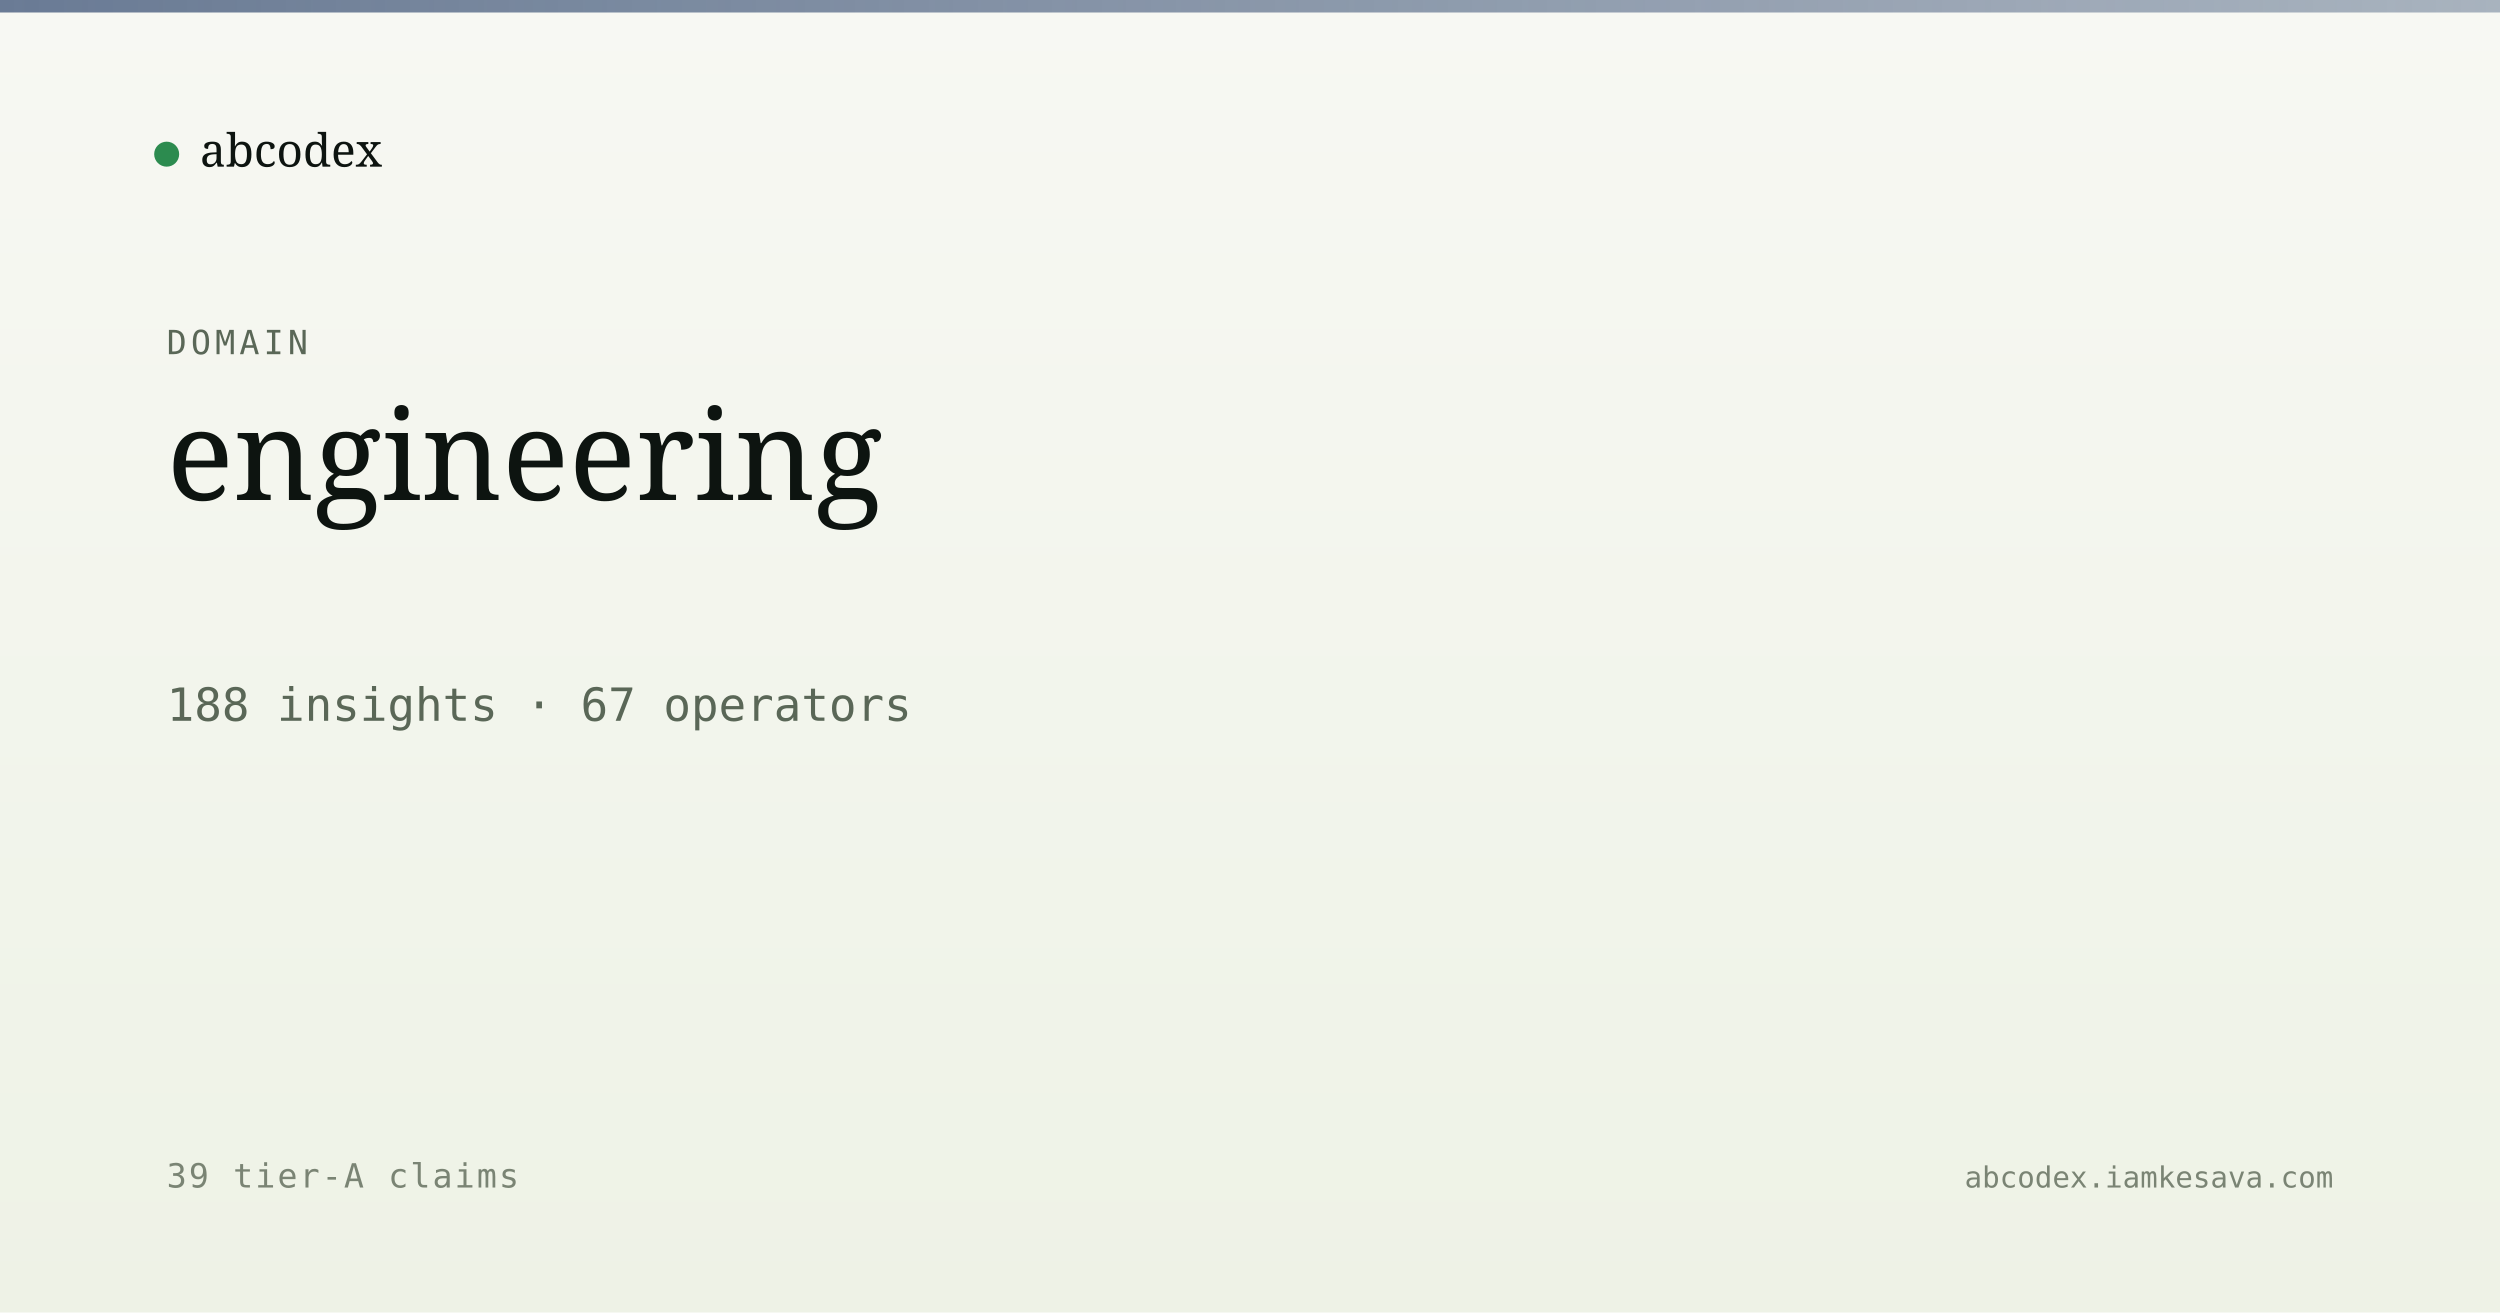
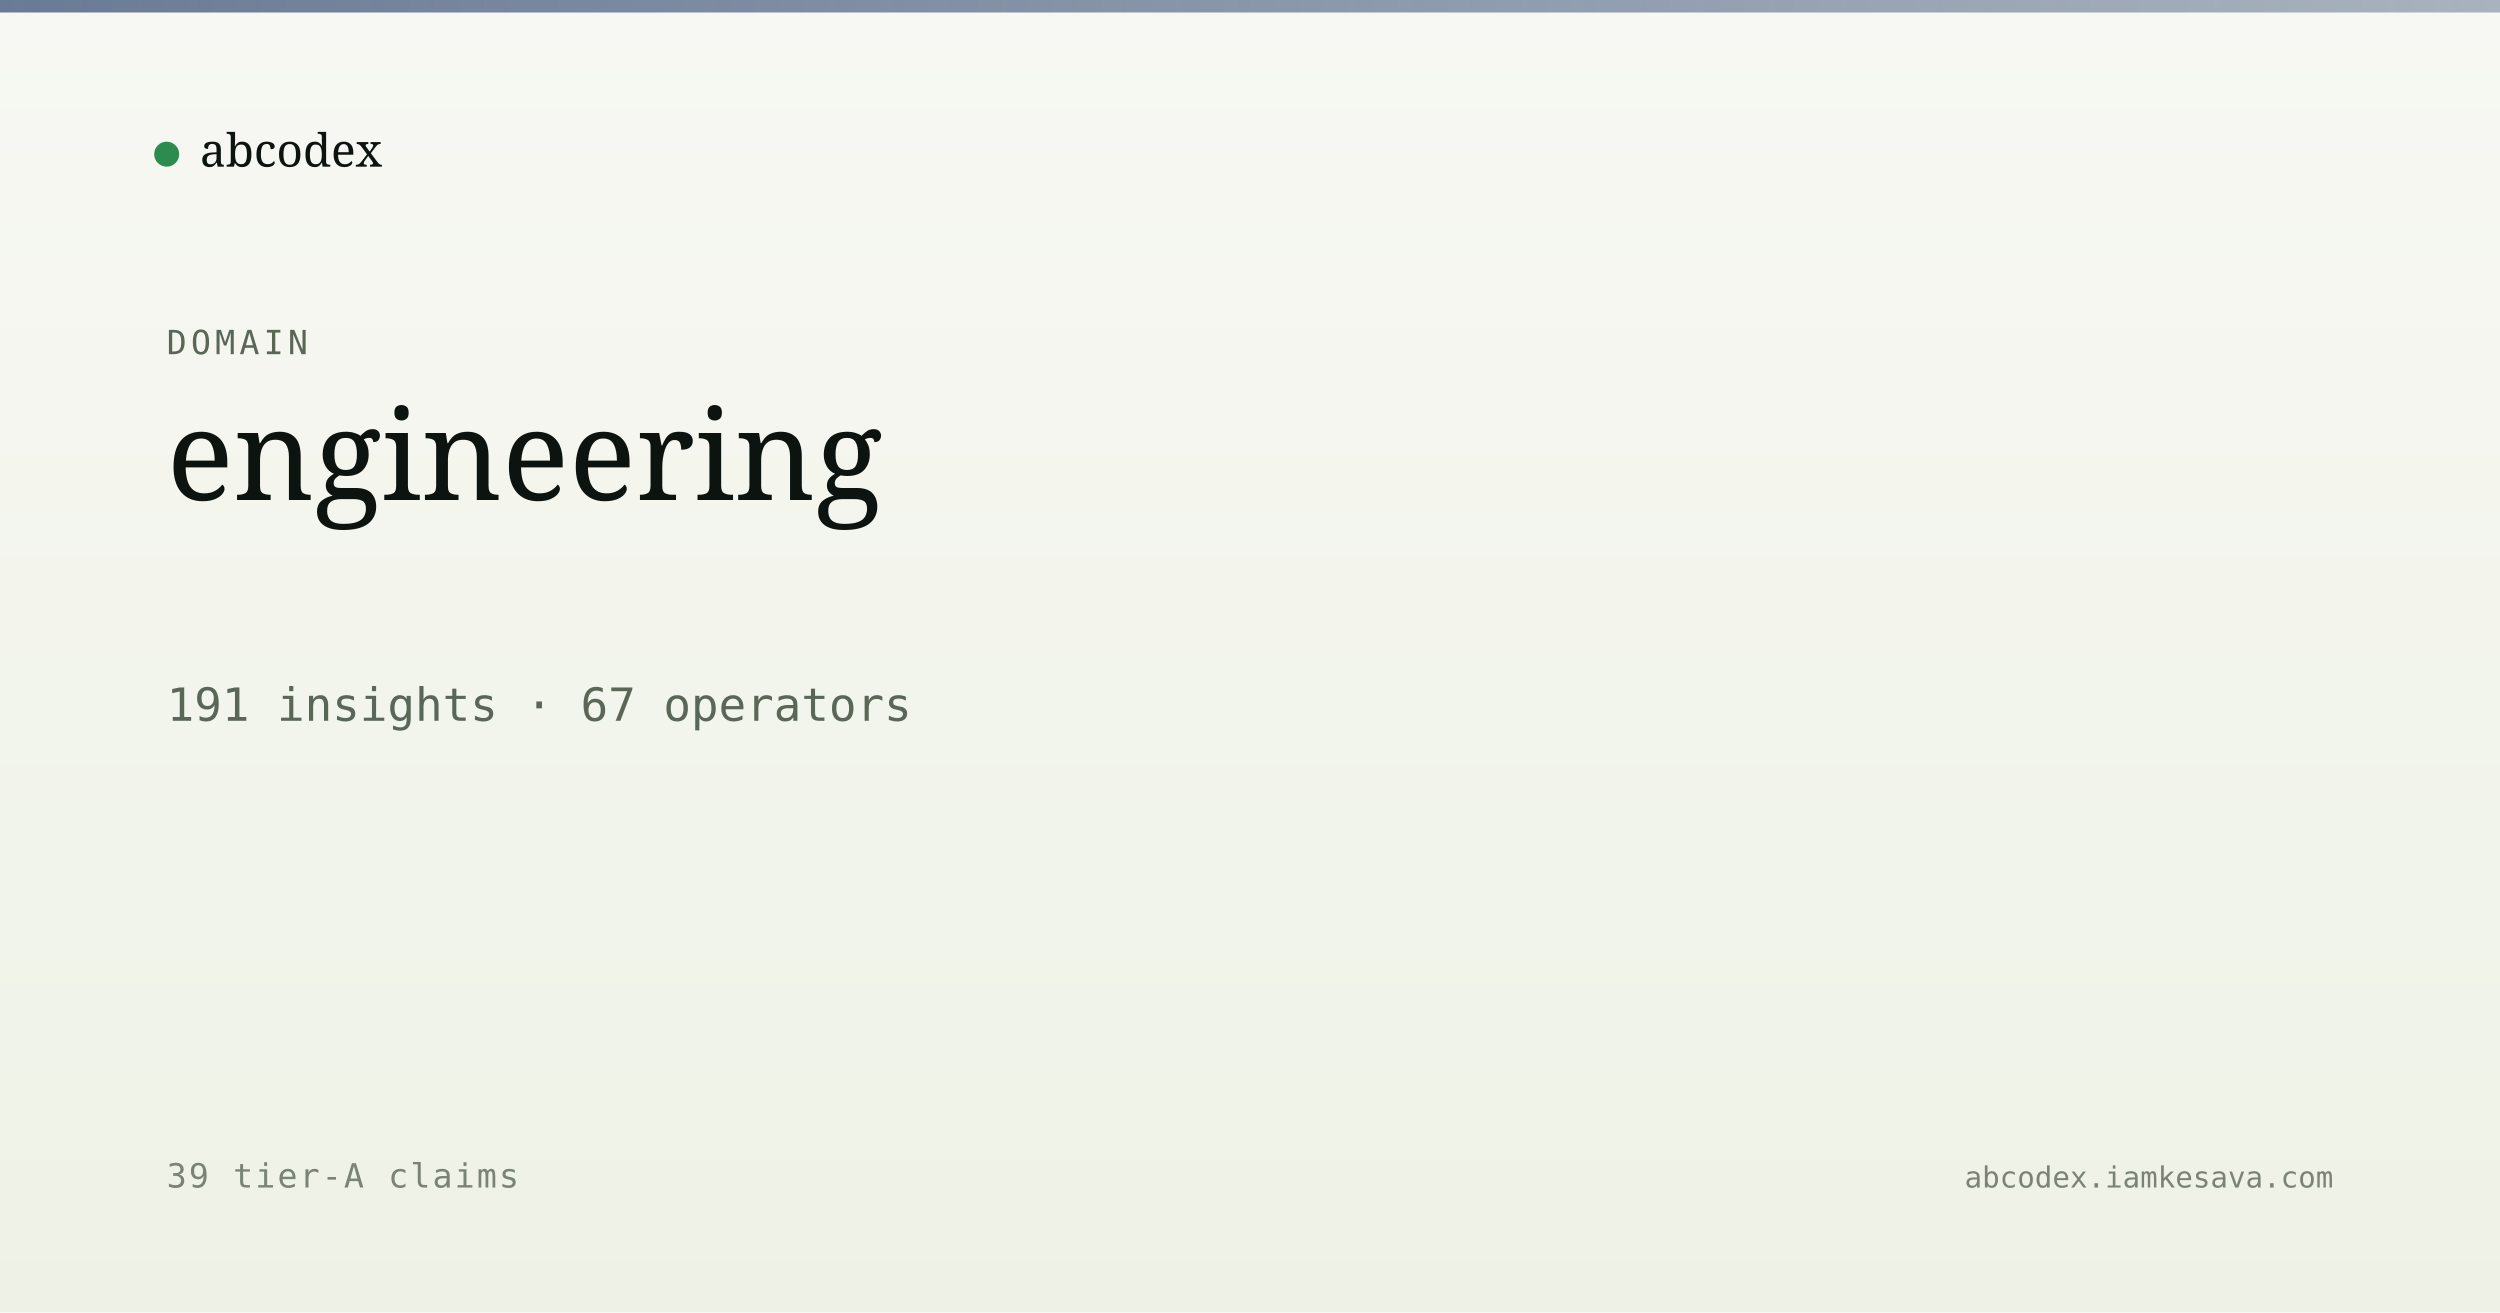
<svg xmlns="http://www.w3.org/2000/svg" viewBox="0 0 1200 630" width="1200" height="630">
  <defs>
    <linearGradient id="bg" x1="0" y1="0" x2="0" y2="1">
      <stop offset="0" stop-color="#f7f8f3" />
      <stop offset="1" stop-color="#eef2e6" />
    </linearGradient>
    <linearGradient id="band" x1="0" y1="0" x2="1" y2="0">
      <stop offset="0" stop-color="#5a6d8a" stop-opacity="0.9" />
      <stop offset="1" stop-color="#5a6d8a" stop-opacity="0.5" />
    </linearGradient>
  </defs>
  <rect width="1200" height="630" fill="url(#bg)" />
  <rect x="0" y="0" width="1200" height="6" fill="url(#band)" />
  <g transform="translate(80, 60)">
    <circle cx="0" cy="14" r="6" fill="#2c8b4f" />
    <text x="16" y="20" font-family="Newsreader, serif" font-size="22" fill="#0d1410">abcodex</text>
  </g>
  <text x="80" y="170" font-family="JetBrains Mono, monospace" font-size="16" fill="#5a6757" letter-spacing="2">DOMAIN</text>
  <text x="80" y="240" font-family="Newsreader, serif" font-size="60" font-weight="500" fill="#0d1410">engineering</text>
-   <text x="80" y="346" font-family="JetBrains Mono, monospace" font-size="22" fill="#5a6757">188 insights · 67 operators</text>
+   <text x="80" y="346" font-family="JetBrains Mono, monospace" font-size="22" fill="#5a6757">191 insights · 67 operators</text>
  <text x="80" y="570" font-family="JetBrains Mono, monospace" font-size="16" fill="#7a8474" letter-spacing="1">39 tier-A claims</text>
  <text x="1120" y="570" text-anchor="end" font-family="JetBrains Mono, monospace" font-size="14" fill="#7a8474">abcodex.iamkesava.com</text>
</svg>
